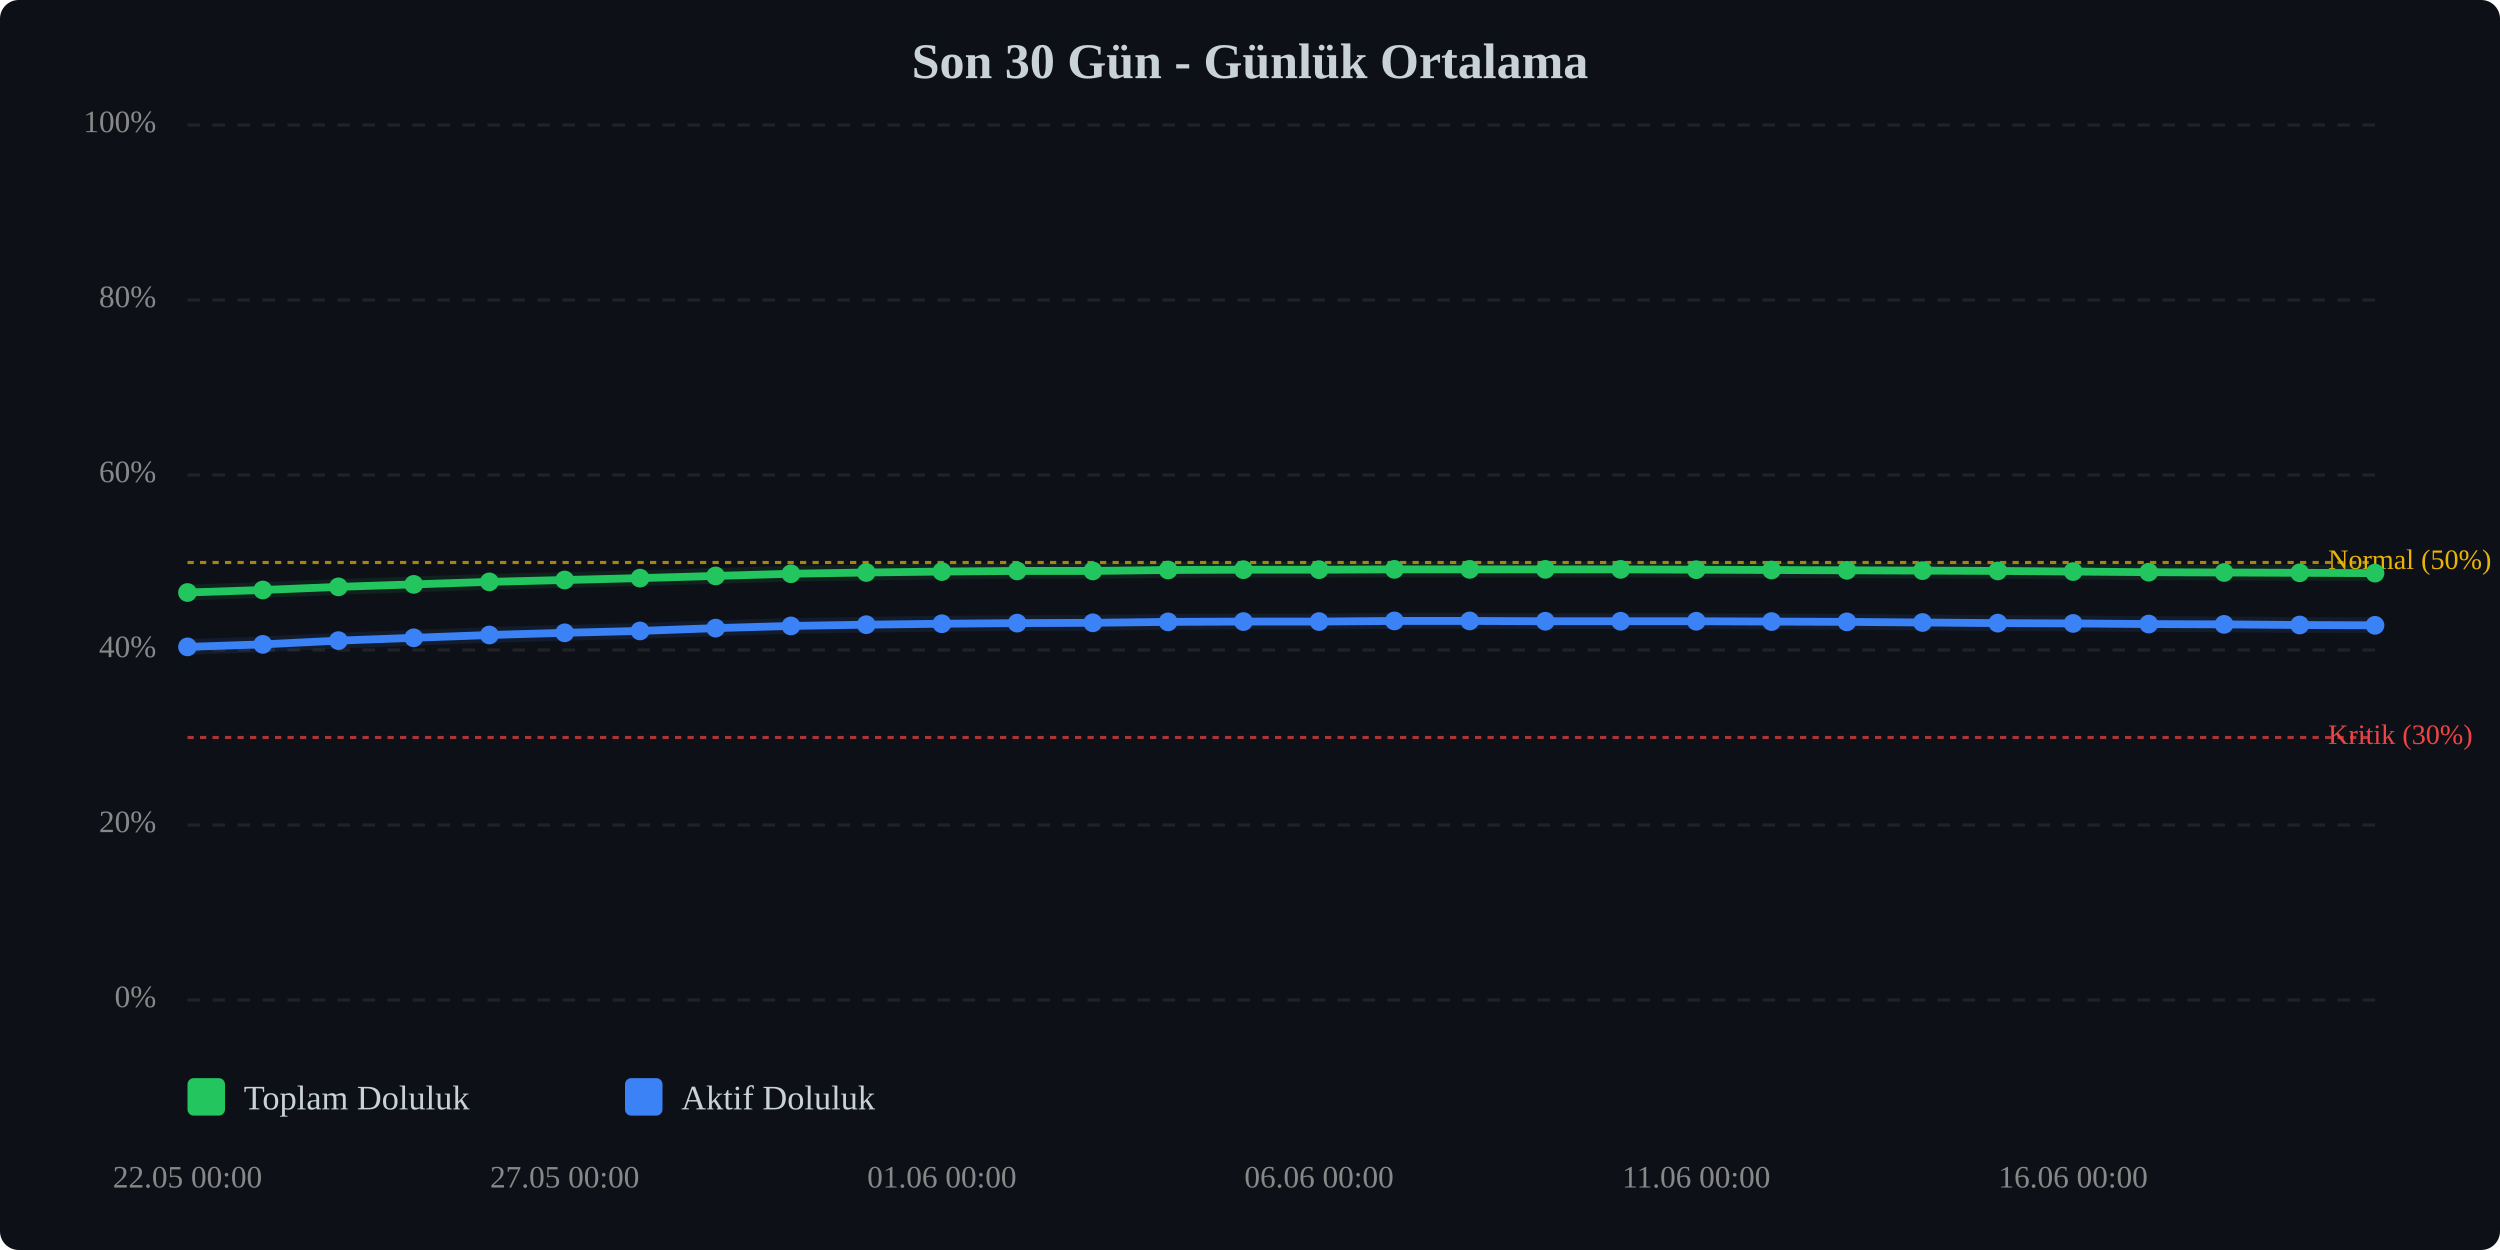
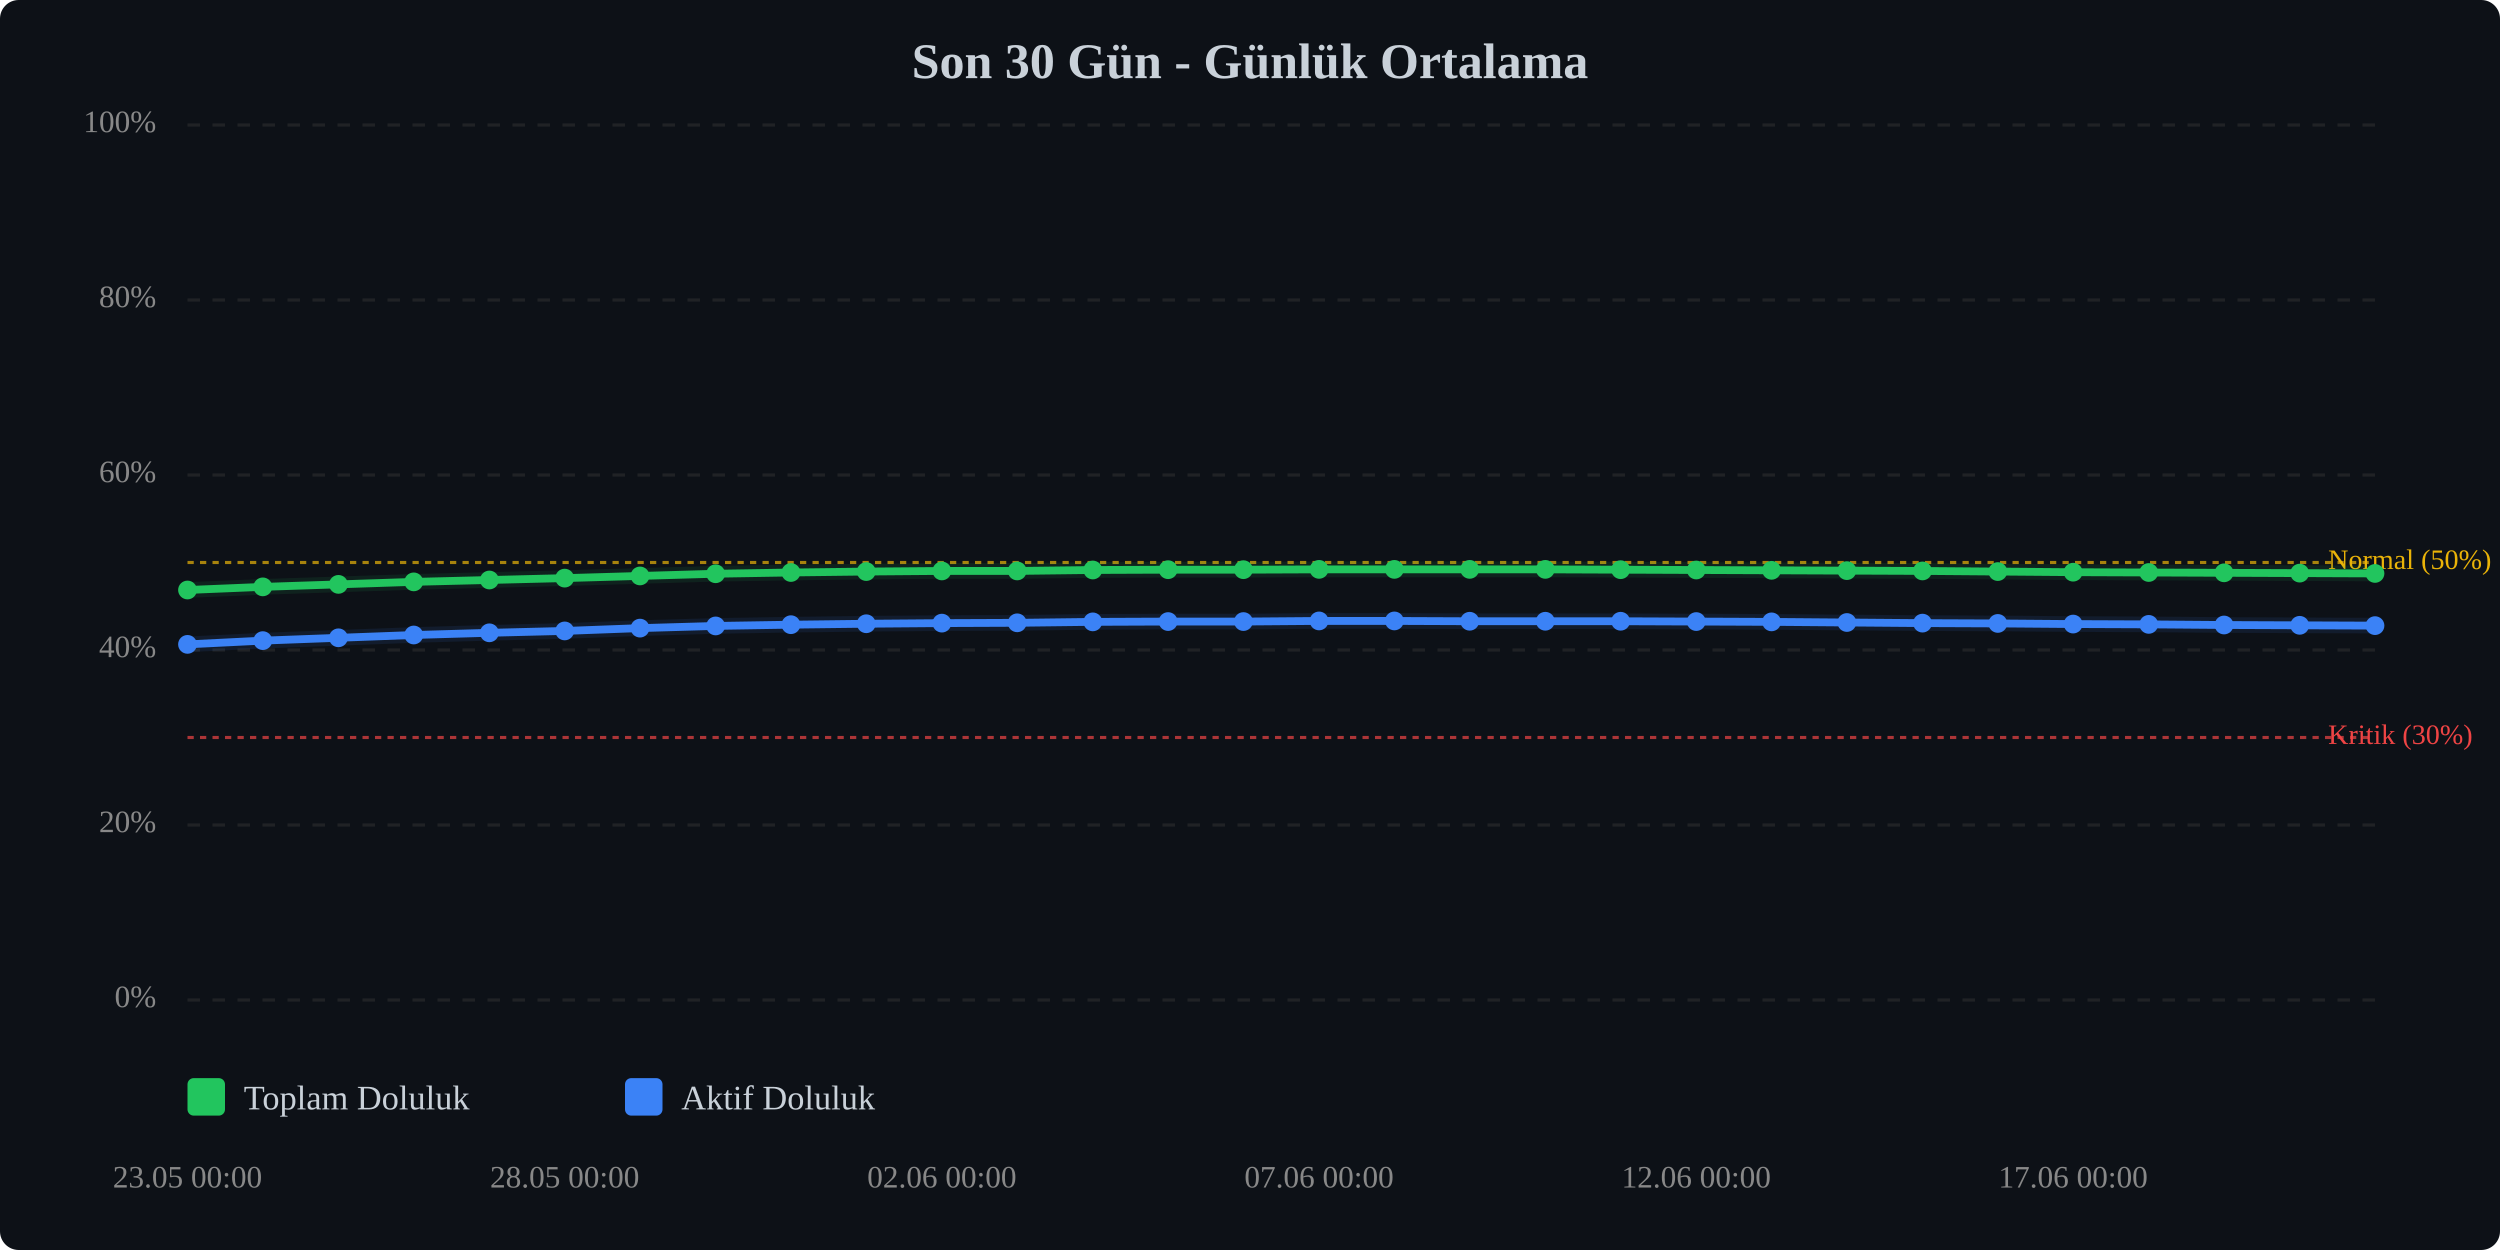
<svg xmlns="http://www.w3.org/2000/svg" viewBox="0 0 800 400" width="100%" style="max-width:800px;">
  <rect width="800" height="400" fill="#0d1117" rx="6" />
  <text x="400.0" y="25" text-anchor="middle" font-size="16" font-weight="bold" fill="#c9d1d9">Son 30 Gün - Günlük Ortalama</text>
  <line x1="60" y1="320.0" x2="760" y2="320.0" stroke="#333" stroke-width="1" stroke-dasharray="4,4" opacity="0.5" />
  <text x="50" y="320.0" text-anchor="end" dominant-baseline="middle" font-size="10" fill="#888">0%</text>
  <line x1="60" y1="264.0" x2="760" y2="264.0" stroke="#333" stroke-width="1" stroke-dasharray="4,4" opacity="0.5" />
  <text x="50" y="264.0" text-anchor="end" dominant-baseline="middle" font-size="10" fill="#888">20%</text>
  <line x1="60" y1="208.0" x2="760" y2="208.0" stroke="#333" stroke-width="1" stroke-dasharray="4,4" opacity="0.5" />
  <text x="50" y="208.0" text-anchor="end" dominant-baseline="middle" font-size="10" fill="#888">40%</text>
  <line x1="60" y1="152.0" x2="760" y2="152.0" stroke="#333" stroke-width="1" stroke-dasharray="4,4" opacity="0.5" />
  <text x="50" y="152.0" text-anchor="end" dominant-baseline="middle" font-size="10" fill="#888">60%</text>
  <line x1="60" y1="96.0" x2="760" y2="96.0" stroke="#333" stroke-width="1" stroke-dasharray="4,4" opacity="0.5" />
  <text x="50" y="96.0" text-anchor="end" dominant-baseline="middle" font-size="10" fill="#888">80%</text>
  <line x1="60" y1="40.0" x2="760" y2="40.0" stroke="#333" stroke-width="1" stroke-dasharray="4,4" opacity="0.5" />
  <text x="50" y="40.0" text-anchor="end" dominant-baseline="middle" font-size="10" fill="#888">100%</text>
  <line x1="60" y1="236.0" x2="760" y2="236.0" stroke="#ef4444" stroke-width="1" stroke-dasharray="2,2" opacity="0.7" />
  <text x="745" y="236.0" dominant-baseline="middle" font-size="9" fill="#ef4444">Kritik (30%)</text>
  <line x1="60" y1="180.0" x2="760" y2="180.0" stroke="#eab308" stroke-width="1" stroke-dasharray="2,2" opacity="0.7" />
  <text x="745" y="180.0" dominant-baseline="middle" font-size="9" fill="#eab308">Normal (50%)</text>
-   <polyline points="60.0,189.6 84.1,188.8 108.3,187.8 132.4,187.0 156.6,186.2 180.7,185.6 204.8,185.0 229.0,184.3 253.1,183.6 277.2,183.2 301.4,182.9 325.5,182.7 349.7,182.7 373.8,182.4 397.9,182.3 422.1,182.3 446.2,182.2 470.3,182.2 494.5,182.2 518.6,182.2 542.8,182.3 566.9,182.4 591.0,182.5 615.2,182.6 639.3,182.7 663.4,182.9 687.6,183.1 711.7,183.2 735.9,183.3 760.0,183.4" fill="none" stroke="#22c55e" stroke-width="2.5" stroke-linecap="round" stroke-linejoin="round" />
-   <polyline points="60.0,189.6 84.1,188.8 108.3,187.8 132.4,187.0 156.6,186.2 180.7,185.6 204.8,185.0 229.0,184.3 253.1,183.6 277.2,183.2 301.4,182.9 325.5,182.7 349.7,182.7 373.8,182.4 397.9,182.3 422.1,182.3 446.2,182.2 470.3,182.2 494.5,182.2 518.6,182.2 542.8,182.3 566.9,182.4 591.0,182.5 615.2,182.6 639.3,182.7 663.4,182.9 687.6,183.1 711.7,183.2 735.9,183.3 760.0,183.4" fill="none" stroke="#22c55e" stroke-width="5" opacity="0.1" stroke-linecap="round" stroke-linejoin="round" />
-   <polyline points="60.0,207.0 84.1,206.2 108.3,205.0 132.4,204.1 156.6,203.2 180.7,202.5 204.8,201.9 229.0,201.0 253.1,200.3 277.2,199.9 301.4,199.6 325.5,199.4 349.7,199.3 373.8,199.0 397.9,198.9 422.1,198.9 446.2,198.7 470.3,198.7 494.5,198.8 518.6,198.8 542.8,198.8 566.9,198.9 591.0,199.0 615.2,199.2 639.3,199.4 663.4,199.5 687.6,199.7 711.7,199.8 735.9,200.0 760.0,200.1" fill="none" stroke="#3b82f6" stroke-width="2.5" stroke-linecap="round" stroke-linejoin="round" />
-   <polyline points="60.0,207.0 84.1,206.2 108.3,205.0 132.4,204.1 156.6,203.2 180.7,202.5 204.8,201.9 229.0,201.0 253.1,200.3 277.2,199.9 301.4,199.6 325.5,199.4 349.7,199.3 373.8,199.0 397.9,198.9 422.1,198.9 446.2,198.7 470.3,198.7 494.5,198.8 518.6,198.8 542.8,198.8 566.9,198.9 591.0,199.0 615.2,199.2 639.3,199.4 663.4,199.5 687.6,199.7 711.7,199.8 735.9,200.0 760.0,200.1" fill="none" stroke="#3b82f6" stroke-width="5" opacity="0.1" stroke-linecap="round" stroke-linejoin="round" />
-   <circle cx="60.0" cy="189.6" r="3" fill="#22c55e" />
-   <circle cx="84.1" cy="188.8" r="3" fill="#22c55e" />
-   <circle cx="108.3" cy="187.8" r="3" fill="#22c55e" />
-   <circle cx="132.4" cy="187.0" r="3" fill="#22c55e" />
-   <circle cx="156.6" cy="186.2" r="3" fill="#22c55e" />
-   <circle cx="180.7" cy="185.6" r="3" fill="#22c55e" />
-   <circle cx="204.8" cy="185.0" r="3" fill="#22c55e" />
-   <circle cx="229.0" cy="184.3" r="3" fill="#22c55e" />
-   <circle cx="253.1" cy="183.6" r="3" fill="#22c55e" />
-   <circle cx="277.2" cy="183.2" r="3" fill="#22c55e" />
-   <circle cx="301.4" cy="182.9" r="3" fill="#22c55e" />
+   <polyline points="60.0,188.8 84.1,187.8 108.3,187.0 132.4,186.2 156.6,185.6 180.7,185.0 204.8,184.3 229.0,183.6 253.1,183.2 277.2,182.9 301.4,182.7 325.5,182.7 349.7,182.4 373.8,182.3 397.9,182.3 422.1,182.2 446.2,182.2 470.3,182.2 494.5,182.2 518.6,182.3 542.8,182.4 566.9,182.5 591.0,182.6 615.2,182.7 639.3,182.9 663.4,183.1 687.6,183.2 711.7,183.3 735.9,183.4 760.0,183.5" fill="none" stroke="#22c55e" stroke-width="2.5" stroke-linecap="round" stroke-linejoin="round" />
+   <polyline points="60.0,188.8 84.1,187.8 108.3,187.0 132.4,186.2 156.6,185.6 180.7,185.0 204.8,184.3 229.0,183.6 253.1,183.2 277.2,182.9 301.4,182.7 325.5,182.7 349.7,182.4 373.8,182.3 397.9,182.3 422.1,182.2 446.2,182.2 470.3,182.2 494.5,182.2 518.6,182.3 542.8,182.4 566.9,182.5 591.0,182.6 615.2,182.7 639.3,182.9 663.4,183.1 687.6,183.2 711.7,183.3 735.9,183.4 760.0,183.5" fill="none" stroke="#22c55e" stroke-width="5" opacity="0.1" stroke-linecap="round" stroke-linejoin="round" />
+   <polyline points="60.0,206.2 84.1,205.0 108.3,204.1 132.4,203.2 156.6,202.5 180.7,201.9 204.8,201.0 229.0,200.3 253.1,199.9 277.2,199.6 301.4,199.4 325.5,199.3 349.7,199.0 373.8,198.9 397.9,198.9 422.1,198.7 446.2,198.7 470.3,198.8 494.5,198.8 518.6,198.8 542.8,198.9 566.9,199.0 591.0,199.2 615.2,199.4 639.3,199.5 663.4,199.7 687.6,199.8 711.7,200.0 735.9,200.1 760.0,200.2" fill="none" stroke="#3b82f6" stroke-width="2.5" stroke-linecap="round" stroke-linejoin="round" />
+   <polyline points="60.0,206.2 84.1,205.0 108.3,204.1 132.4,203.2 156.6,202.5 180.7,201.9 204.8,201.0 229.0,200.3 253.1,199.9 277.2,199.6 301.4,199.4 325.5,199.3 349.7,199.0 373.8,198.9 397.9,198.9 422.1,198.7 446.2,198.7 470.3,198.8 494.5,198.8 518.6,198.8 542.8,198.9 566.9,199.0 591.0,199.2 615.2,199.4 639.3,199.5 663.4,199.7 687.6,199.8 711.7,200.0 735.9,200.1 760.0,200.2" fill="none" stroke="#3b82f6" stroke-width="5" opacity="0.1" stroke-linecap="round" stroke-linejoin="round" />
+   <circle cx="60.0" cy="188.8" r="3" fill="#22c55e" />
+   <circle cx="84.1" cy="187.8" r="3" fill="#22c55e" />
+   <circle cx="108.3" cy="187.0" r="3" fill="#22c55e" />
+   <circle cx="132.4" cy="186.2" r="3" fill="#22c55e" />
+   <circle cx="156.6" cy="185.6" r="3" fill="#22c55e" />
+   <circle cx="180.7" cy="185.0" r="3" fill="#22c55e" />
+   <circle cx="204.8" cy="184.3" r="3" fill="#22c55e" />
+   <circle cx="229.0" cy="183.6" r="3" fill="#22c55e" />
+   <circle cx="253.1" cy="183.2" r="3" fill="#22c55e" />
+   <circle cx="277.2" cy="182.9" r="3" fill="#22c55e" />
+   <circle cx="301.4" cy="182.7" r="3" fill="#22c55e" />
  <circle cx="325.5" cy="182.7" r="3" fill="#22c55e" />
-   <circle cx="349.7" cy="182.7" r="3" fill="#22c55e" />
-   <circle cx="373.8" cy="182.4" r="3" fill="#22c55e" />
+   <circle cx="349.7" cy="182.4" r="3" fill="#22c55e" />
+   <circle cx="373.8" cy="182.3" r="3" fill="#22c55e" />
  <circle cx="397.9" cy="182.3" r="3" fill="#22c55e" />
-   <circle cx="422.1" cy="182.3" r="3" fill="#22c55e" />
+   <circle cx="422.1" cy="182.2" r="3" fill="#22c55e" />
  <circle cx="446.2" cy="182.2" r="3" fill="#22c55e" />
  <circle cx="470.3" cy="182.2" r="3" fill="#22c55e" />
  <circle cx="494.5" cy="182.2" r="3" fill="#22c55e" />
-   <circle cx="518.6" cy="182.2" r="3" fill="#22c55e" />
-   <circle cx="542.8" cy="182.3" r="3" fill="#22c55e" />
-   <circle cx="566.9" cy="182.4" r="3" fill="#22c55e" />
-   <circle cx="591.0" cy="182.5" r="3" fill="#22c55e" />
-   <circle cx="615.2" cy="182.6" r="3" fill="#22c55e" />
-   <circle cx="639.3" cy="182.7" r="3" fill="#22c55e" />
-   <circle cx="663.4" cy="182.9" r="3" fill="#22c55e" />
-   <circle cx="687.6" cy="183.1" r="3" fill="#22c55e" />
-   <circle cx="711.7" cy="183.2" r="3" fill="#22c55e" />
-   <circle cx="735.9" cy="183.3" r="3" fill="#22c55e" />
-   <circle cx="760.0" cy="183.4" r="3" fill="#22c55e" />
-   <circle cx="60.0" cy="207.0" r="3" fill="#3b82f6" />
-   <circle cx="84.1" cy="206.2" r="3" fill="#3b82f6" />
-   <circle cx="108.3" cy="205.0" r="3" fill="#3b82f6" />
-   <circle cx="132.4" cy="204.1" r="3" fill="#3b82f6" />
-   <circle cx="156.6" cy="203.2" r="3" fill="#3b82f6" />
-   <circle cx="180.7" cy="202.5" r="3" fill="#3b82f6" />
-   <circle cx="204.8" cy="201.9" r="3" fill="#3b82f6" />
-   <circle cx="229.0" cy="201.0" r="3" fill="#3b82f6" />
-   <circle cx="253.1" cy="200.3" r="3" fill="#3b82f6" />
-   <circle cx="277.2" cy="199.9" r="3" fill="#3b82f6" />
-   <circle cx="301.4" cy="199.6" r="3" fill="#3b82f6" />
-   <circle cx="325.5" cy="199.4" r="3" fill="#3b82f6" />
-   <circle cx="349.7" cy="199.3" r="3" fill="#3b82f6" />
-   <circle cx="373.8" cy="199.0" r="3" fill="#3b82f6" />
+   <circle cx="518.6" cy="182.3" r="3" fill="#22c55e" />
+   <circle cx="542.8" cy="182.4" r="3" fill="#22c55e" />
+   <circle cx="566.9" cy="182.5" r="3" fill="#22c55e" />
+   <circle cx="591.0" cy="182.6" r="3" fill="#22c55e" />
+   <circle cx="615.2" cy="182.7" r="3" fill="#22c55e" />
+   <circle cx="639.3" cy="182.9" r="3" fill="#22c55e" />
+   <circle cx="663.4" cy="183.1" r="3" fill="#22c55e" />
+   <circle cx="687.6" cy="183.2" r="3" fill="#22c55e" />
+   <circle cx="711.7" cy="183.3" r="3" fill="#22c55e" />
+   <circle cx="735.9" cy="183.4" r="3" fill="#22c55e" />
+   <circle cx="760.0" cy="183.5" r="3" fill="#22c55e" />
+   <circle cx="60.0" cy="206.2" r="3" fill="#3b82f6" />
+   <circle cx="84.1" cy="205.0" r="3" fill="#3b82f6" />
+   <circle cx="108.3" cy="204.1" r="3" fill="#3b82f6" />
+   <circle cx="132.4" cy="203.2" r="3" fill="#3b82f6" />
+   <circle cx="156.6" cy="202.5" r="3" fill="#3b82f6" />
+   <circle cx="180.7" cy="201.9" r="3" fill="#3b82f6" />
+   <circle cx="204.8" cy="201.0" r="3" fill="#3b82f6" />
+   <circle cx="229.0" cy="200.3" r="3" fill="#3b82f6" />
+   <circle cx="253.1" cy="199.9" r="3" fill="#3b82f6" />
+   <circle cx="277.2" cy="199.6" r="3" fill="#3b82f6" />
+   <circle cx="301.4" cy="199.4" r="3" fill="#3b82f6" />
+   <circle cx="325.5" cy="199.3" r="3" fill="#3b82f6" />
+   <circle cx="349.7" cy="199.0" r="3" fill="#3b82f6" />
+   <circle cx="373.8" cy="198.9" r="3" fill="#3b82f6" />
  <circle cx="397.9" cy="198.9" r="3" fill="#3b82f6" />
-   <circle cx="422.1" cy="198.9" r="3" fill="#3b82f6" />
+   <circle cx="422.1" cy="198.7" r="3" fill="#3b82f6" />
  <circle cx="446.2" cy="198.7" r="3" fill="#3b82f6" />
-   <circle cx="470.3" cy="198.7" r="3" fill="#3b82f6" />
+   <circle cx="470.3" cy="198.8" r="3" fill="#3b82f6" />
  <circle cx="494.5" cy="198.8" r="3" fill="#3b82f6" />
  <circle cx="518.6" cy="198.8" r="3" fill="#3b82f6" />
-   <circle cx="542.8" cy="198.8" r="3" fill="#3b82f6" />
-   <circle cx="566.9" cy="198.9" r="3" fill="#3b82f6" />
-   <circle cx="591.0" cy="199.0" r="3" fill="#3b82f6" />
-   <circle cx="615.2" cy="199.2" r="3" fill="#3b82f6" />
-   <circle cx="639.3" cy="199.4" r="3" fill="#3b82f6" />
-   <circle cx="663.4" cy="199.5" r="3" fill="#3b82f6" />
-   <circle cx="687.6" cy="199.7" r="3" fill="#3b82f6" />
-   <circle cx="711.7" cy="199.8" r="3" fill="#3b82f6" />
-   <circle cx="735.9" cy="200.0" r="3" fill="#3b82f6" />
-   <circle cx="760.0" cy="200.1" r="3" fill="#3b82f6" />
-   <text x="60.0" y="380" text-anchor="middle" font-size="10" fill="#888">22.05 00:00</text>
-   <text x="180.7" y="380" text-anchor="middle" font-size="10" fill="#888">27.05 00:00</text>
-   <text x="301.4" y="380" text-anchor="middle" font-size="10" fill="#888">01.06 00:00</text>
-   <text x="422.1" y="380" text-anchor="middle" font-size="10" fill="#888">06.06 00:00</text>
-   <text x="542.8" y="380" text-anchor="middle" font-size="10" fill="#888">11.06 00:00</text>
-   <text x="663.4" y="380" text-anchor="middle" font-size="10" fill="#888">16.06 00:00</text>
+   <circle cx="542.8" cy="198.9" r="3" fill="#3b82f6" />
+   <circle cx="566.9" cy="199.0" r="3" fill="#3b82f6" />
+   <circle cx="591.0" cy="199.2" r="3" fill="#3b82f6" />
+   <circle cx="615.2" cy="199.4" r="3" fill="#3b82f6" />
+   <circle cx="639.3" cy="199.5" r="3" fill="#3b82f6" />
+   <circle cx="663.4" cy="199.7" r="3" fill="#3b82f6" />
+   <circle cx="687.6" cy="199.8" r="3" fill="#3b82f6" />
+   <circle cx="711.7" cy="200.0" r="3" fill="#3b82f6" />
+   <circle cx="735.9" cy="200.1" r="3" fill="#3b82f6" />
+   <circle cx="760.0" cy="200.2" r="3" fill="#3b82f6" />
+   <text x="60.0" y="380" text-anchor="middle" font-size="10" fill="#888">23.05 00:00</text>
+   <text x="180.7" y="380" text-anchor="middle" font-size="10" fill="#888">28.05 00:00</text>
+   <text x="301.4" y="380" text-anchor="middle" font-size="10" fill="#888">02.06 00:00</text>
+   <text x="422.1" y="380" text-anchor="middle" font-size="10" fill="#888">07.06 00:00</text>
+   <text x="542.8" y="380" text-anchor="middle" font-size="10" fill="#888">12.06 00:00</text>
+   <text x="663.4" y="380" text-anchor="middle" font-size="10" fill="#888">17.06 00:00</text>
  <g transform="translate(60, 345)">
    <rect x="0" y="0" width="12" height="12" fill="#22c55e" rx="2" />
    <text x="18" y="10" font-size="11" fill="#c9d1d9">Toplam Doluluk</text>
    <rect x="140" y="0" width="12" height="12" fill="#3b82f6" rx="2" />
    <text x="158" y="10" font-size="11" fill="#c9d1d9">Aktif Doluluk</text>
  </g>
</svg>
